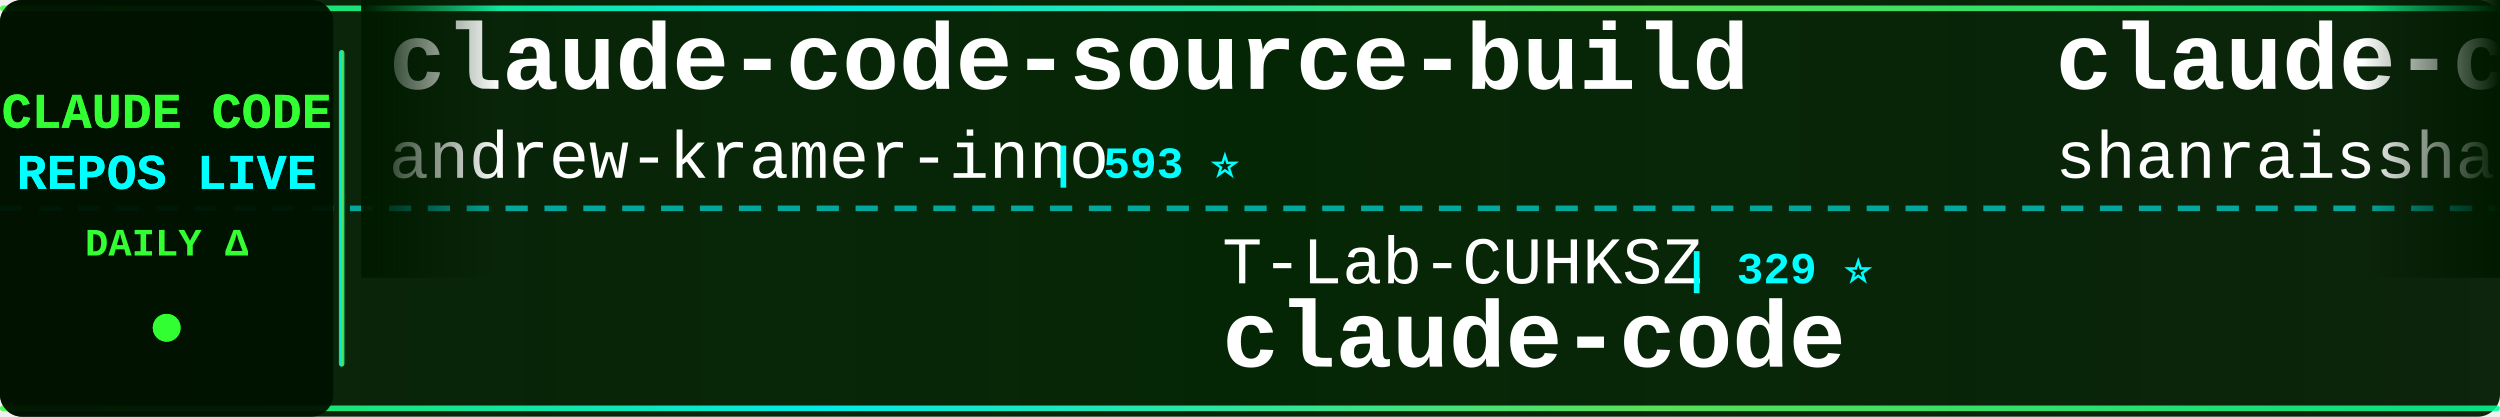
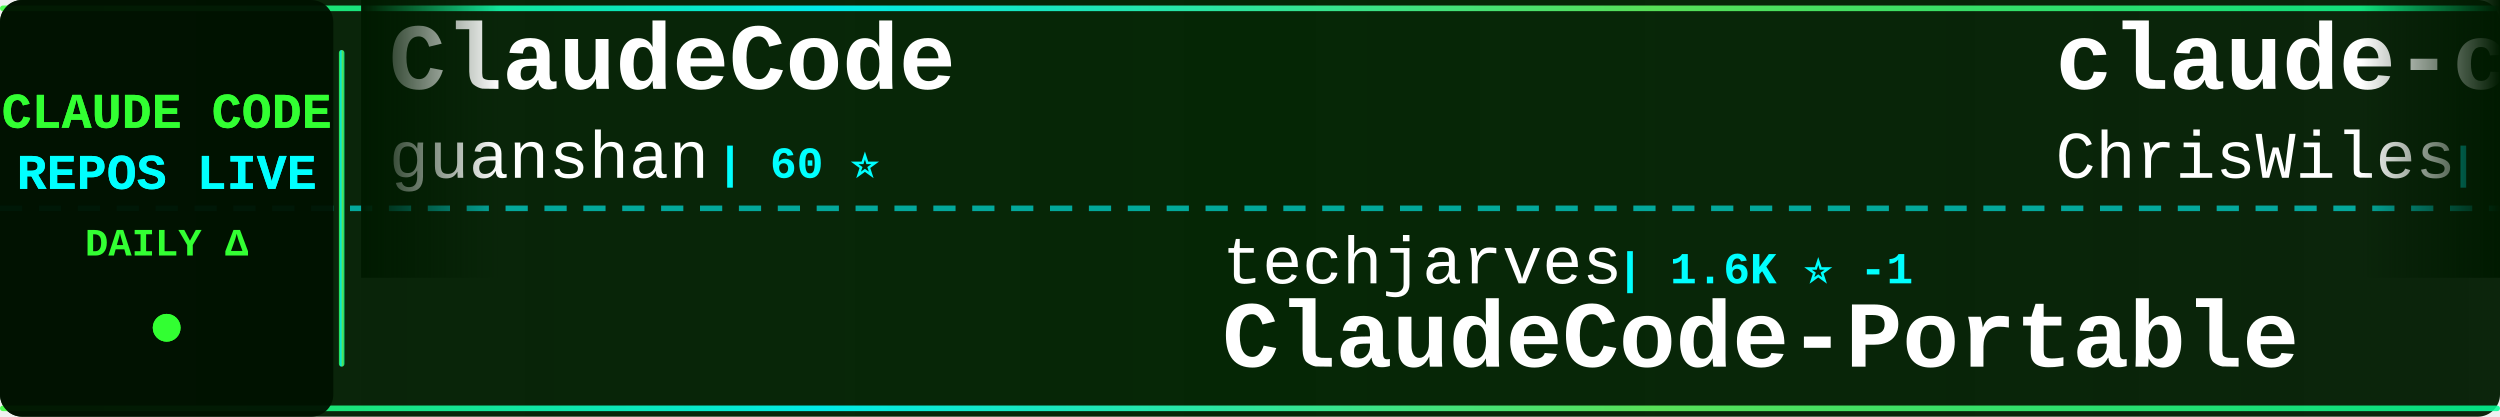
<svg xmlns="http://www.w3.org/2000/svg" width="900" height="150">
  <defs>
    <linearGradient id="tickerBg" x1="0%" y1="0%" x2="100%" y2="0%">
      <stop offset="0%" style="stop-color:#001a00;stop-opacity:0.95" />
      <stop offset="50%" style="stop-color:#002200;stop-opacity:0.98" />
      <stop offset="100%" style="stop-color:#001a00;stop-opacity:0.95" />
    </linearGradient>
    <linearGradient id="borderGrad" x1="0%" y1="0%" x2="100%" y2="0%">
      <stop offset="0%" style="stop-color:#33ff33;stop-opacity:0.85">
        <animate attributeName="stop-opacity" values="0.85;1;0.85" dur="2s" repeatCount="indefinite" />
      </stop>
      <stop offset="33%" style="stop-color:#00ffff;stop-opacity:0.9">
        <animate attributeName="stop-opacity" values="0.9;1;0.9" dur="2.2s" repeatCount="indefinite" />
      </stop>
      <stop offset="66%" style="stop-color:#66ff66;stop-opacity:0.85">
        <animate attributeName="stop-opacity" values="0.85;1;0.85" dur="1.8s" repeatCount="indefinite" />
      </stop>
      <stop offset="100%" style="stop-color:#00ff99;stop-opacity:0.85">
        <animate attributeName="stop-opacity" values="0.85;1;0.85" dur="2s" repeatCount="indefinite" />
      </stop>
    </linearGradient>
    <filter id="textGlow">
      <feGaussianBlur stdDeviation="0.1" result="coloredBlur" />
      <feMerge>
        <feMergeNode in="coloredBlur" />
        <feMergeNode in="SourceGraphic" />
      </feMerge>
    </filter>
    <filter id="metricGlow">
      <feGaussianBlur stdDeviation="0.2" result="coloredBlur" />
      <feMerge>
        <feMergeNode in="coloredBlur" />
        <feMergeNode in="SourceGraphic" />
      </feMerge>
    </filter>
    <linearGradient id="leftFade" x1="0%" y1="0%" x2="100%" y2="0%">
      <stop offset="0%" style="stop-color:#001a00;stop-opacity:1" />
      <stop offset="100%" style="stop-color:#001a00;stop-opacity:0" />
    </linearGradient>
    <linearGradient id="rightFade" x1="0%" y1="0%" x2="100%" y2="0%">
      <stop offset="0%" style="stop-color:#001a00;stop-opacity:0" />
      <stop offset="100%" style="stop-color:#001a00;stop-opacity:1" />
    </linearGradient>
  </defs>
  <rect width="900" height="150" fill="url(#tickerBg)" rx="8" />
  <rect x="0" y="2" width="900" height="2" fill="url(#borderGrad)" rx="1" />
  <rect x="0" y="146" width="900" height="2" fill="url(#borderGrad)" rx="1" />
  <line x1="0" y1="75" x2="900" y2="75" stroke="#00ffff" stroke-width="2" stroke-dasharray="8 6" opacity="0.6" />
  <rect x="0" y="0" width="120" height="150" fill="#001100" opacity="0.95" rx="8" />
  <text x="60" y="46" font-family="'Courier New', monospace" font-size="18" font-weight="bold" fill="#33ff33" text-anchor="middle" filter="url(#textGlow)">
    CLAUDE CODE
  </text>
  <text x="60" y="68" font-family="'Courier New', monospace" font-size="18" font-weight="bold" fill="#00ffff" text-anchor="middle" filter="url(#textGlow)">
    REPOS LIVE
  </text>
  <text x="60" y="92" font-family="'Courier New', monospace" font-size="14" font-weight="bold" fill="#33ff33" text-anchor="middle">
    DAILY Δ
  </text>
  <circle cx="60" cy="118" r="5" fill="#33ff33" filter="url(#metricGlow)">
    <animate attributeName="r" values="4;6;4" dur="1.5s" repeatCount="indefinite" />
    <animate attributeName="opacity" values="0.6;1;0.6" dur="1.5s" repeatCount="indefinite" />
  </circle>
  <rect x="122" y="18" width="2" height="114" fill="url(#borderGrad)" rx="1" />
  <clipPath id="tickerClip">
    <rect x="130" y="0" width="770" height="150" />
  </clipPath>
  <g clip-path="url(#tickerClip)">
    <g id="tickerItems">
      <animateTransform attributeName="transform" attributeType="XML" type="translate" from="0 0" to="-3000 0" dur="54s" repeatCount="indefinite" />
      <g transform="translate(0, 0)">
-         <text x="140" y="32" font-family="'Courier New', monospace" font-size="34" font-weight="bold" fill="#ffffff">claude-code-source-build</text>
-         <text x="140" y="64" font-family="'Courier New', monospace" font-size="24" font-weight="normal" fill="#ffffff" opacity="1.0">andrew-kramer-inno</text>
-         <text x="378" y="64" font-family="'Courier New', monospace" font-size="16" font-weight="bold" fill="#00ffff"> | 593 ⭐</text>
+         <text x="140" y="32" font-family="'Courier New', monospace" font-size="34" font-weight="bold" fill="#ffffff">ClaudeCode</text>
+         <text x="140" y="64" font-family="'Courier New', monospace" font-size="24" font-weight="normal" fill="#ffffff" opacity="1.0">guanshan</text>
+         <text x="258" y="64" font-family="'Courier New', monospace" font-size="16" font-weight="bold" fill="#00ffff"> | 60 ⭐</text>
      </g>
      <g transform="translate(300, 0)">
-         <text x="140" y="102" font-family="'Courier New', monospace" font-size="24" font-weight="normal" fill="#ffffff" opacity="1.0">T-Lab-CUHKSZ</text>
-         <text x="306" y="102" font-family="'Courier New', monospace" font-size="16" font-weight="bold" fill="#00ffff"> | 329 ⭐</text>
-         <text x="140" y="132" font-family="'Courier New', monospace" font-size="34" font-weight="bold" fill="#ffffff">claude-code</text>
+         <text x="140" y="102" font-family="'Courier New', monospace" font-size="24" font-weight="normal" fill="#ffffff" opacity="1.0">techjarves</text>
+         <text x="282" y="102" font-family="'Courier New', monospace" font-size="16" font-weight="bold" fill="#00ffff"> | 1.6K ⭐ -1</text>
+         <text x="140" y="132" font-family="'Courier New', monospace" font-size="34" font-weight="bold" fill="#ffffff">ClaudeCode-Portable</text>
      </g>
      <g transform="translate(600, 0)">
-         <text x="140" y="32" font-family="'Courier New', monospace" font-size="34" font-weight="bold" fill="#ffffff">claude-code-best-practic...</text>
-         <text x="140" y="64" font-family="'Courier New', monospace" font-size="24" font-weight="normal" fill="#ffffff" opacity="1.0">shanraisshan</text>
-         <text x="306" y="64" font-family="'Courier New', monospace" font-size="16" font-weight="bold" fill="#00ffff"> | 67.6K ⭐ +4</text>
+         <text x="140" y="32" font-family="'Courier New', monospace" font-size="34" font-weight="bold" fill="#ffffff">claude-code-showcase</text>
+         <text x="140" y="64" font-family="'Courier New', monospace" font-size="24" font-weight="normal" fill="#ffffff" opacity="1.0">ChrisWiles</text>
+         <text x="282" y="64" font-family="'Courier New', monospace" font-size="16" font-weight="bold" fill="#00ffff"> | 6.1K ⭐ +1</text>
      </g>
      <g transform="translate(900, 0)">
-         <text x="140" y="102" font-family="'Courier New', monospace" font-size="24" font-weight="normal" fill="#ffffff" opacity="1.0">techjarves</text>
-         <text x="282" y="102" font-family="'Courier New', monospace" font-size="16" font-weight="bold" fill="#00ffff"> | 1.6K ⭐</text>
-         <text x="140" y="132" font-family="'Courier New', monospace" font-size="34" font-weight="bold" fill="#ffffff">ClaudeCode-Portable</text>
+         <text x="140" y="102" font-family="'Courier New', monospace" font-size="24" font-weight="normal" fill="#ffffff" opacity="1.0">Piebald-AI</text>
+         <text x="282" y="102" font-family="'Courier New', monospace" font-size="16" font-weight="bold" fill="#00ffff"> | 12.9K ⭐ +1</text>
+         <text x="140" y="132" font-family="'Courier New', monospace" font-size="34" font-weight="bold" fill="#ffffff">claude-code-system-promp...</text>
      </g>
      <g transform="translate(1200, 0)">
-         <text x="140" y="32" font-family="'Courier New', monospace" font-size="34" font-weight="bold" fill="#ffffff">claude-code-tudou</text>
-         <text x="140" y="64" font-family="'Courier New', monospace" font-size="24" font-weight="normal" fill="#ffffff" opacity="1.0">AICoderTudou</text>
-         <text x="306" y="64" font-family="'Courier New', monospace" font-size="16" font-weight="bold" fill="#00ffff"> | 493 ⭐</text>
+         <text x="140" y="32" font-family="'Courier New', monospace" font-size="34" font-weight="bold" fill="#ffffff">Claude-Code</text>
+         <text x="140" y="64" font-family="'Courier New', monospace" font-size="24" font-weight="normal" fill="#ffffff" opacity="1.0">pengchengneo</text>
+         <text x="306" y="64" font-family="'Courier New', monospace" font-size="16" font-weight="bold" fill="#00ffff"> | 1.8K ⭐</text>
      </g>
      <g transform="translate(1500, 0)">
-         <text x="140" y="102" font-family="'Courier New', monospace" font-size="24" font-weight="normal" fill="#ffffff" opacity="1.0">tanbiralam</text>
-         <text x="282" y="102" font-family="'Courier New', monospace" font-size="16" font-weight="bold" fill="#00ffff"> | 2.3K ⭐</text>
+         <text x="140" y="102" font-family="'Courier New', monospace" font-size="24" font-weight="normal" fill="#ffffff" opacity="1.0">Tinkeringg-Lab</text>
+         <text x="330" y="102" font-family="'Courier New', monospace" font-size="16" font-weight="bold" fill="#00ffff"> | 215 ⭐</text>
        <text x="140" y="132" font-family="'Courier New', monospace" font-size="34" font-weight="bold" fill="#ffffff">claude-code</text>
      </g>
      <g transform="translate(1800, 0)">
-         <text x="140" y="32" font-family="'Courier New', monospace" font-size="34" font-weight="bold" fill="#ffffff">Open-ClaudeCode</text>
-         <text x="140" y="64" font-family="'Courier New', monospace" font-size="24" font-weight="normal" fill="#ffffff" opacity="1.0">LING71671</text>
-         <text x="270" y="64" font-family="'Courier New', monospace" font-size="16" font-weight="bold" fill="#00ffff"> | 968 ⭐</text>
+         <text x="140" y="32" font-family="'Courier New', monospace" font-size="34" font-weight="bold" fill="#ffffff">awesome-claude-code-tool...</text>
+         <text x="140" y="64" font-family="'Courier New', monospace" font-size="24" font-weight="normal" fill="#ffffff" opacity="1.0">rohitg00</text>
+         <text x="258" y="64" font-family="'Courier New', monospace" font-size="16" font-weight="bold" fill="#00ffff"> | 2.7K ⭐ +1</text>
      </g>
      <g transform="translate(2100, 0)">
-         <text x="140" y="102" font-family="'Courier New', monospace" font-size="24" font-weight="normal" fill="#ffffff" opacity="1.0">darcyegb</text>
-         <text x="258" y="102" font-family="'Courier New', monospace" font-size="16" font-weight="bold" fill="#00ffff"> | 777 ⭐</text>
-         <text x="140" y="132" font-family="'Courier New', monospace" font-size="34" font-weight="bold" fill="#ffffff">ClaudeCodeAgents</text>
+         <text x="140" y="102" font-family="'Courier New', monospace" font-size="24" font-weight="normal" fill="#ffffff" opacity="1.0">ykdojo</text>
+         <text x="234" y="102" font-family="'Courier New', monospace" font-size="16" font-weight="bold" fill="#00ffff"> | 10.2K ⭐</text>
+         <text x="140" y="132" font-family="'Courier New', monospace" font-size="34" font-weight="bold" fill="#ffffff">claude-code-tips</text>
      </g>
      <g transform="translate(2400, 0)">
-         <text x="140" y="32" font-family="'Courier New', monospace" font-size="34" font-weight="bold" fill="#ffffff">claude-code-source</text>
-         <text x="140" y="64" font-family="'Courier New', monospace" font-size="24" font-weight="normal" fill="#ffffff" opacity="1.0">JrCx7scC</text>
-         <text x="258" y="64" font-family="'Courier New', monospace" font-size="16" font-weight="bold" fill="#00ffff"> | 376 ⭐</text>
+         <text x="140" y="32" font-family="'Courier New', monospace" font-size="34" font-weight="bold" fill="#ffffff">claude-code</text>
+         <text x="140" y="64" font-family="'Courier New', monospace" font-size="24" font-weight="normal" fill="#ffffff" opacity="1.0">Onewon</text>
+         <text x="234" y="64" font-family="'Courier New', monospace" font-size="16" font-weight="bold" fill="#00ffff"> | 182 ⭐</text>
      </g>
      <g transform="translate(2700, 0)">
-         <text x="140" y="102" font-family="'Courier New', monospace" font-size="24" font-weight="normal" fill="#ffffff" opacity="1.0">hangsman</text>
-         <text x="258" y="102" font-family="'Courier New', monospace" font-size="16" font-weight="bold" fill="#00ffff"> | 798 ⭐</text>
-         <text x="140" y="132" font-family="'Courier New', monospace" font-size="34" font-weight="bold" fill="#ffffff">claude-code-source</text>
+         <text x="140" y="102" font-family="'Courier New', monospace" font-size="24" font-weight="normal" fill="#ffffff" opacity="1.0">oboard</text>
+         <text x="234" y="102" font-family="'Courier New', monospace" font-size="16" font-weight="bold" fill="#00ffff"> | 3.3K ⭐ +1</text>
+         <text x="140" y="132" font-family="'Courier New', monospace" font-size="34" font-weight="bold" fill="#ffffff">claude-code-rev</text>
      </g>
      <g transform="translate(3000, 0)">
-         <text x="140" y="32" font-family="'Courier New', monospace" font-size="34" font-weight="bold" fill="#ffffff">claude-code-source-build</text>
-         <text x="140" y="64" font-family="'Courier New', monospace" font-size="24" font-weight="normal" fill="#ffffff" opacity="1.0">andrew-kramer-inno</text>
-         <text x="378" y="64" font-family="'Courier New', monospace" font-size="16" font-weight="bold" fill="#00ffff"> | 593 ⭐</text>
+         <text x="140" y="32" font-family="'Courier New', monospace" font-size="34" font-weight="bold" fill="#ffffff">ClaudeCode</text>
+         <text x="140" y="64" font-family="'Courier New', monospace" font-size="24" font-weight="normal" fill="#ffffff" opacity="1.0">guanshan</text>
+         <text x="258" y="64" font-family="'Courier New', monospace" font-size="16" font-weight="bold" fill="#00ffff"> | 60 ⭐</text>
      </g>
      <g transform="translate(3300, 0)">
-         <text x="140" y="102" font-family="'Courier New', monospace" font-size="24" font-weight="normal" fill="#ffffff" opacity="1.0">T-Lab-CUHKSZ</text>
-         <text x="306" y="102" font-family="'Courier New', monospace" font-size="16" font-weight="bold" fill="#00ffff"> | 329 ⭐</text>
-         <text x="140" y="132" font-family="'Courier New', monospace" font-size="34" font-weight="bold" fill="#ffffff">claude-code</text>
+         <text x="140" y="102" font-family="'Courier New', monospace" font-size="24" font-weight="normal" fill="#ffffff" opacity="1.0">techjarves</text>
+         <text x="282" y="102" font-family="'Courier New', monospace" font-size="16" font-weight="bold" fill="#00ffff"> | 1.6K ⭐ -1</text>
+         <text x="140" y="132" font-family="'Courier New', monospace" font-size="34" font-weight="bold" fill="#ffffff">ClaudeCode-Portable</text>
      </g>
      <g transform="translate(3600, 0)">
-         <text x="140" y="32" font-family="'Courier New', monospace" font-size="34" font-weight="bold" fill="#ffffff">claude-code-best-practic...</text>
-         <text x="140" y="64" font-family="'Courier New', monospace" font-size="24" font-weight="normal" fill="#ffffff" opacity="1.0">shanraisshan</text>
-         <text x="306" y="64" font-family="'Courier New', monospace" font-size="16" font-weight="bold" fill="#00ffff"> | 67.6K ⭐ +4</text>
+         <text x="140" y="32" font-family="'Courier New', monospace" font-size="34" font-weight="bold" fill="#ffffff">claude-code-showcase</text>
+         <text x="140" y="64" font-family="'Courier New', monospace" font-size="24" font-weight="normal" fill="#ffffff" opacity="1.0">ChrisWiles</text>
+         <text x="282" y="64" font-family="'Courier New', monospace" font-size="16" font-weight="bold" fill="#00ffff"> | 6.1K ⭐ +1</text>
      </g>
      <g transform="translate(3900, 0)">
-         <text x="140" y="102" font-family="'Courier New', monospace" font-size="24" font-weight="normal" fill="#ffffff" opacity="1.0">techjarves</text>
-         <text x="282" y="102" font-family="'Courier New', monospace" font-size="16" font-weight="bold" fill="#00ffff"> | 1.6K ⭐</text>
-         <text x="140" y="132" font-family="'Courier New', monospace" font-size="34" font-weight="bold" fill="#ffffff">ClaudeCode-Portable</text>
+         <text x="140" y="102" font-family="'Courier New', monospace" font-size="24" font-weight="normal" fill="#ffffff" opacity="1.0">Piebald-AI</text>
+         <text x="282" y="102" font-family="'Courier New', monospace" font-size="16" font-weight="bold" fill="#00ffff"> | 12.9K ⭐ +1</text>
+         <text x="140" y="132" font-family="'Courier New', monospace" font-size="34" font-weight="bold" fill="#ffffff">claude-code-system-promp...</text>
      </g>
    </g>
  </g>
  <rect x="130" y="0" width="50" height="100" fill="url(#leftFade)" />
  <rect x="850" y="0" width="50" height="100" fill="url(#rightFade)" />
</svg>
